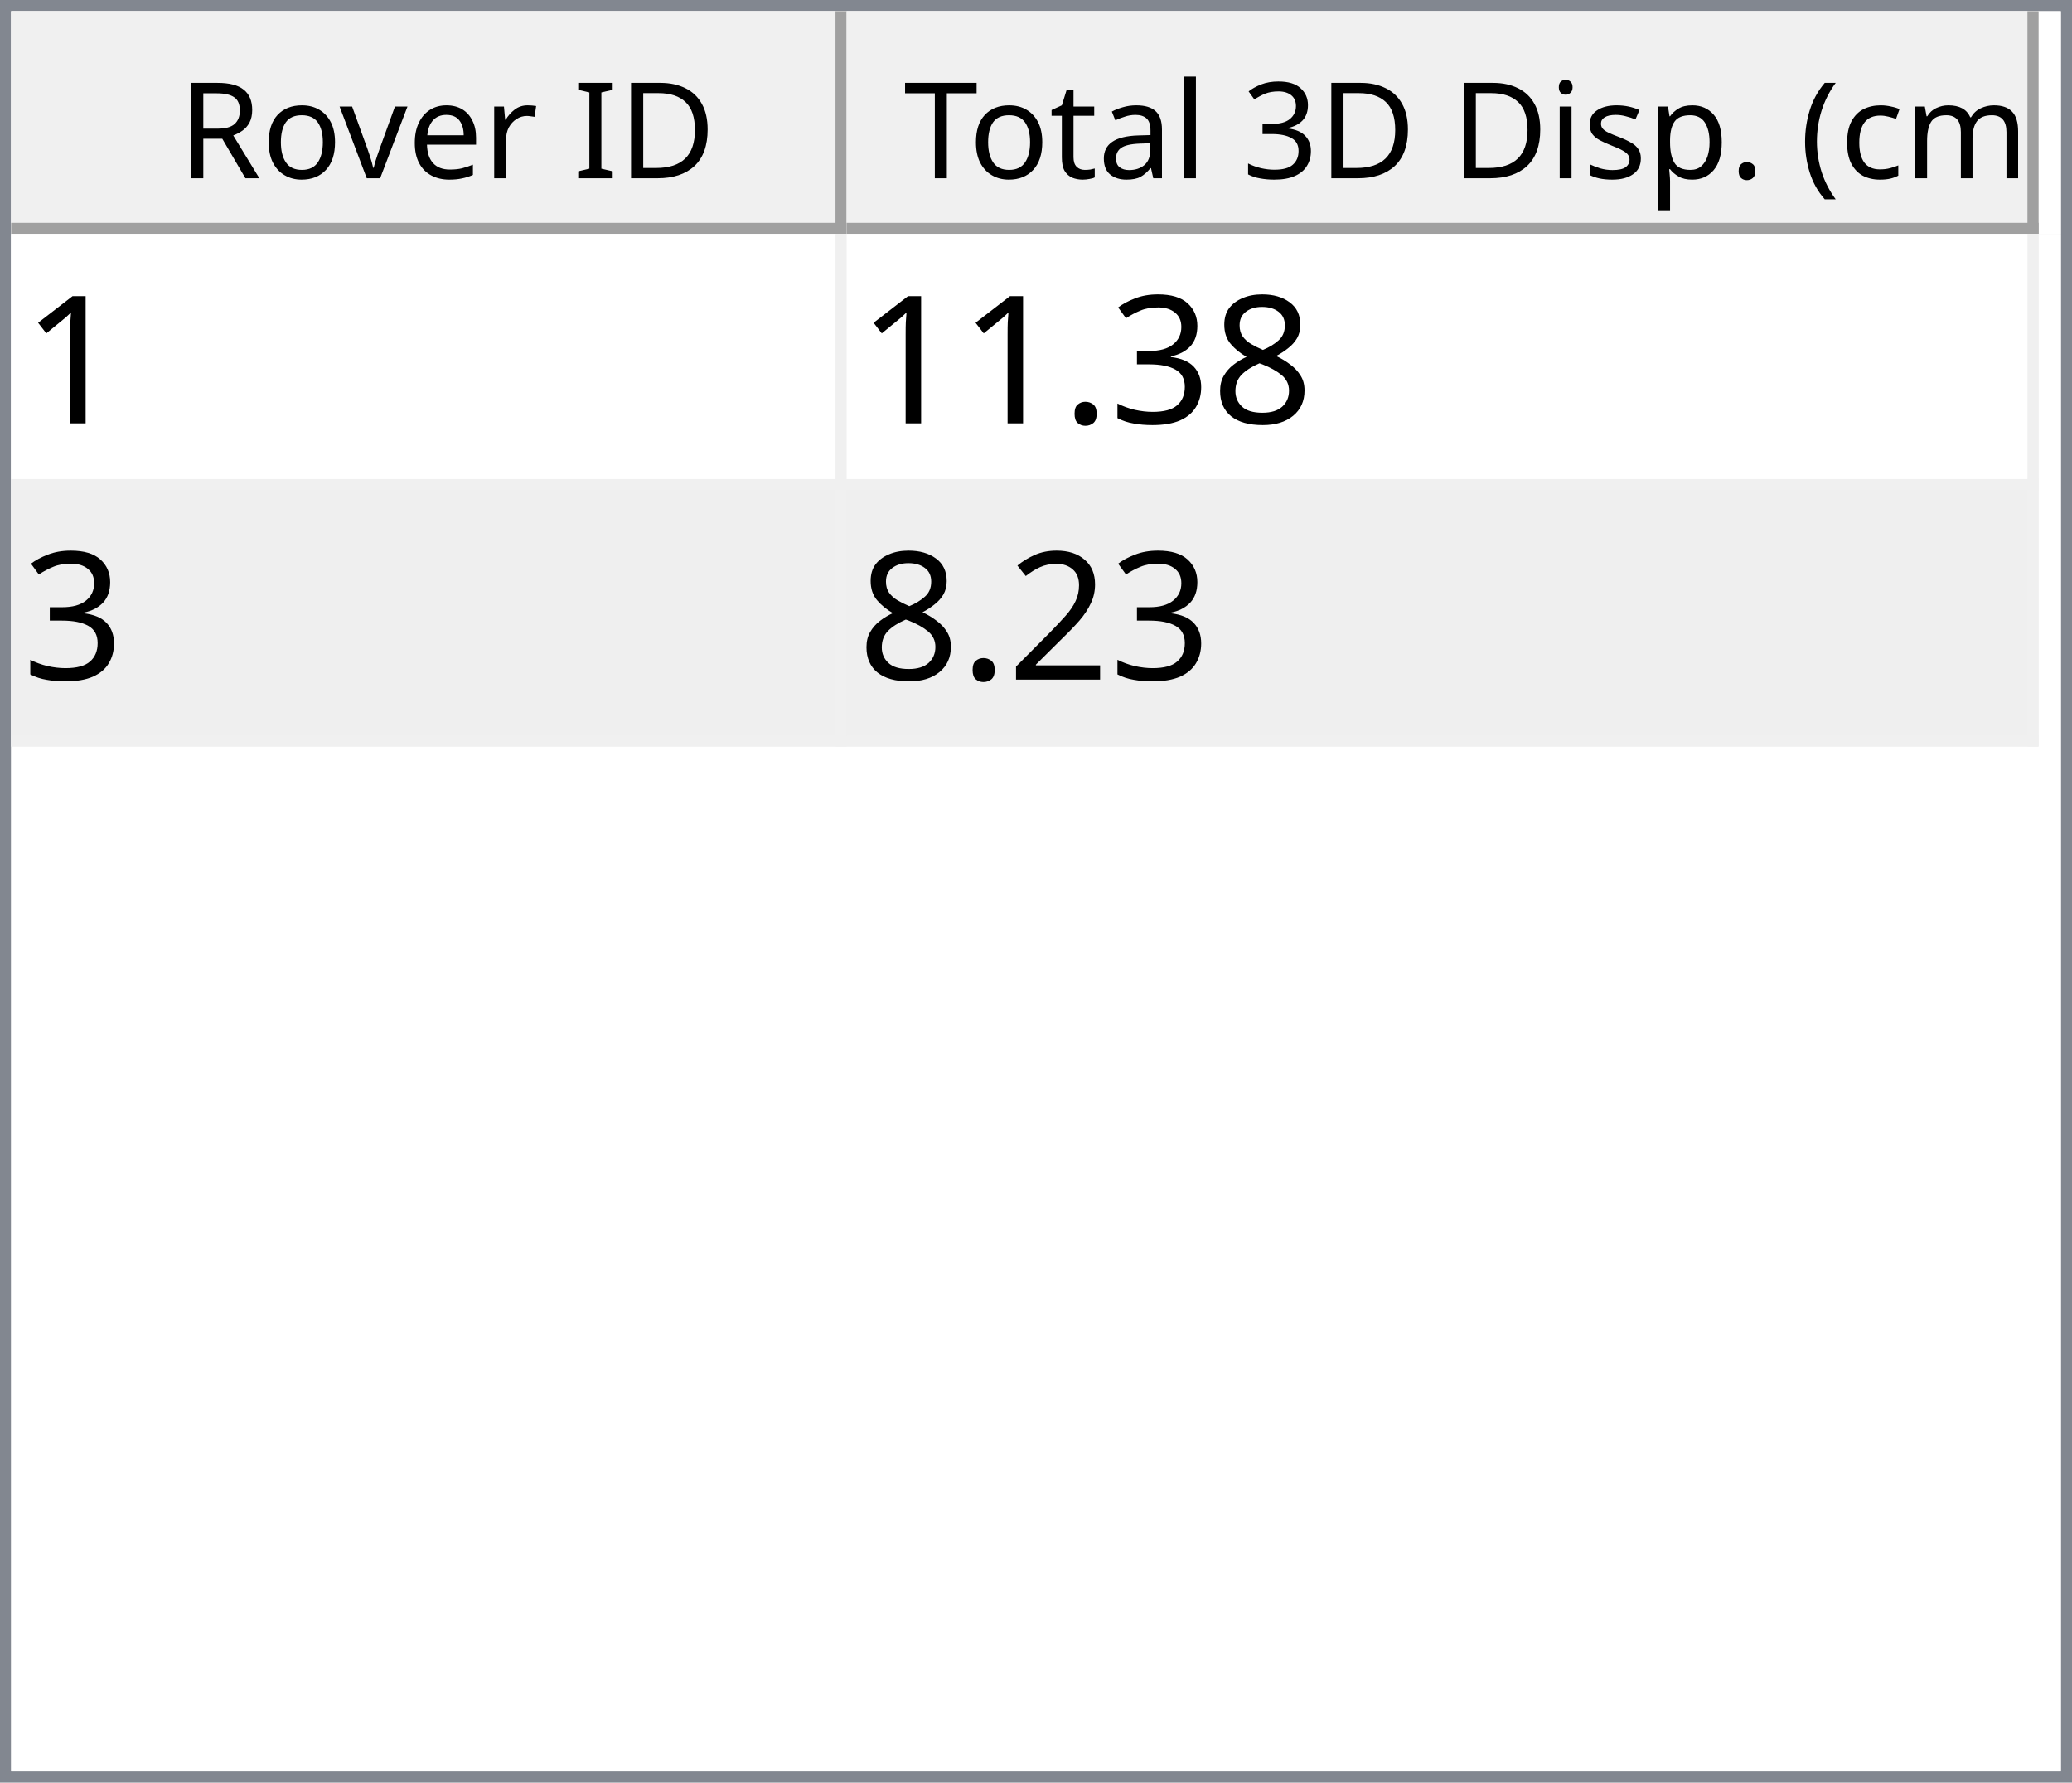
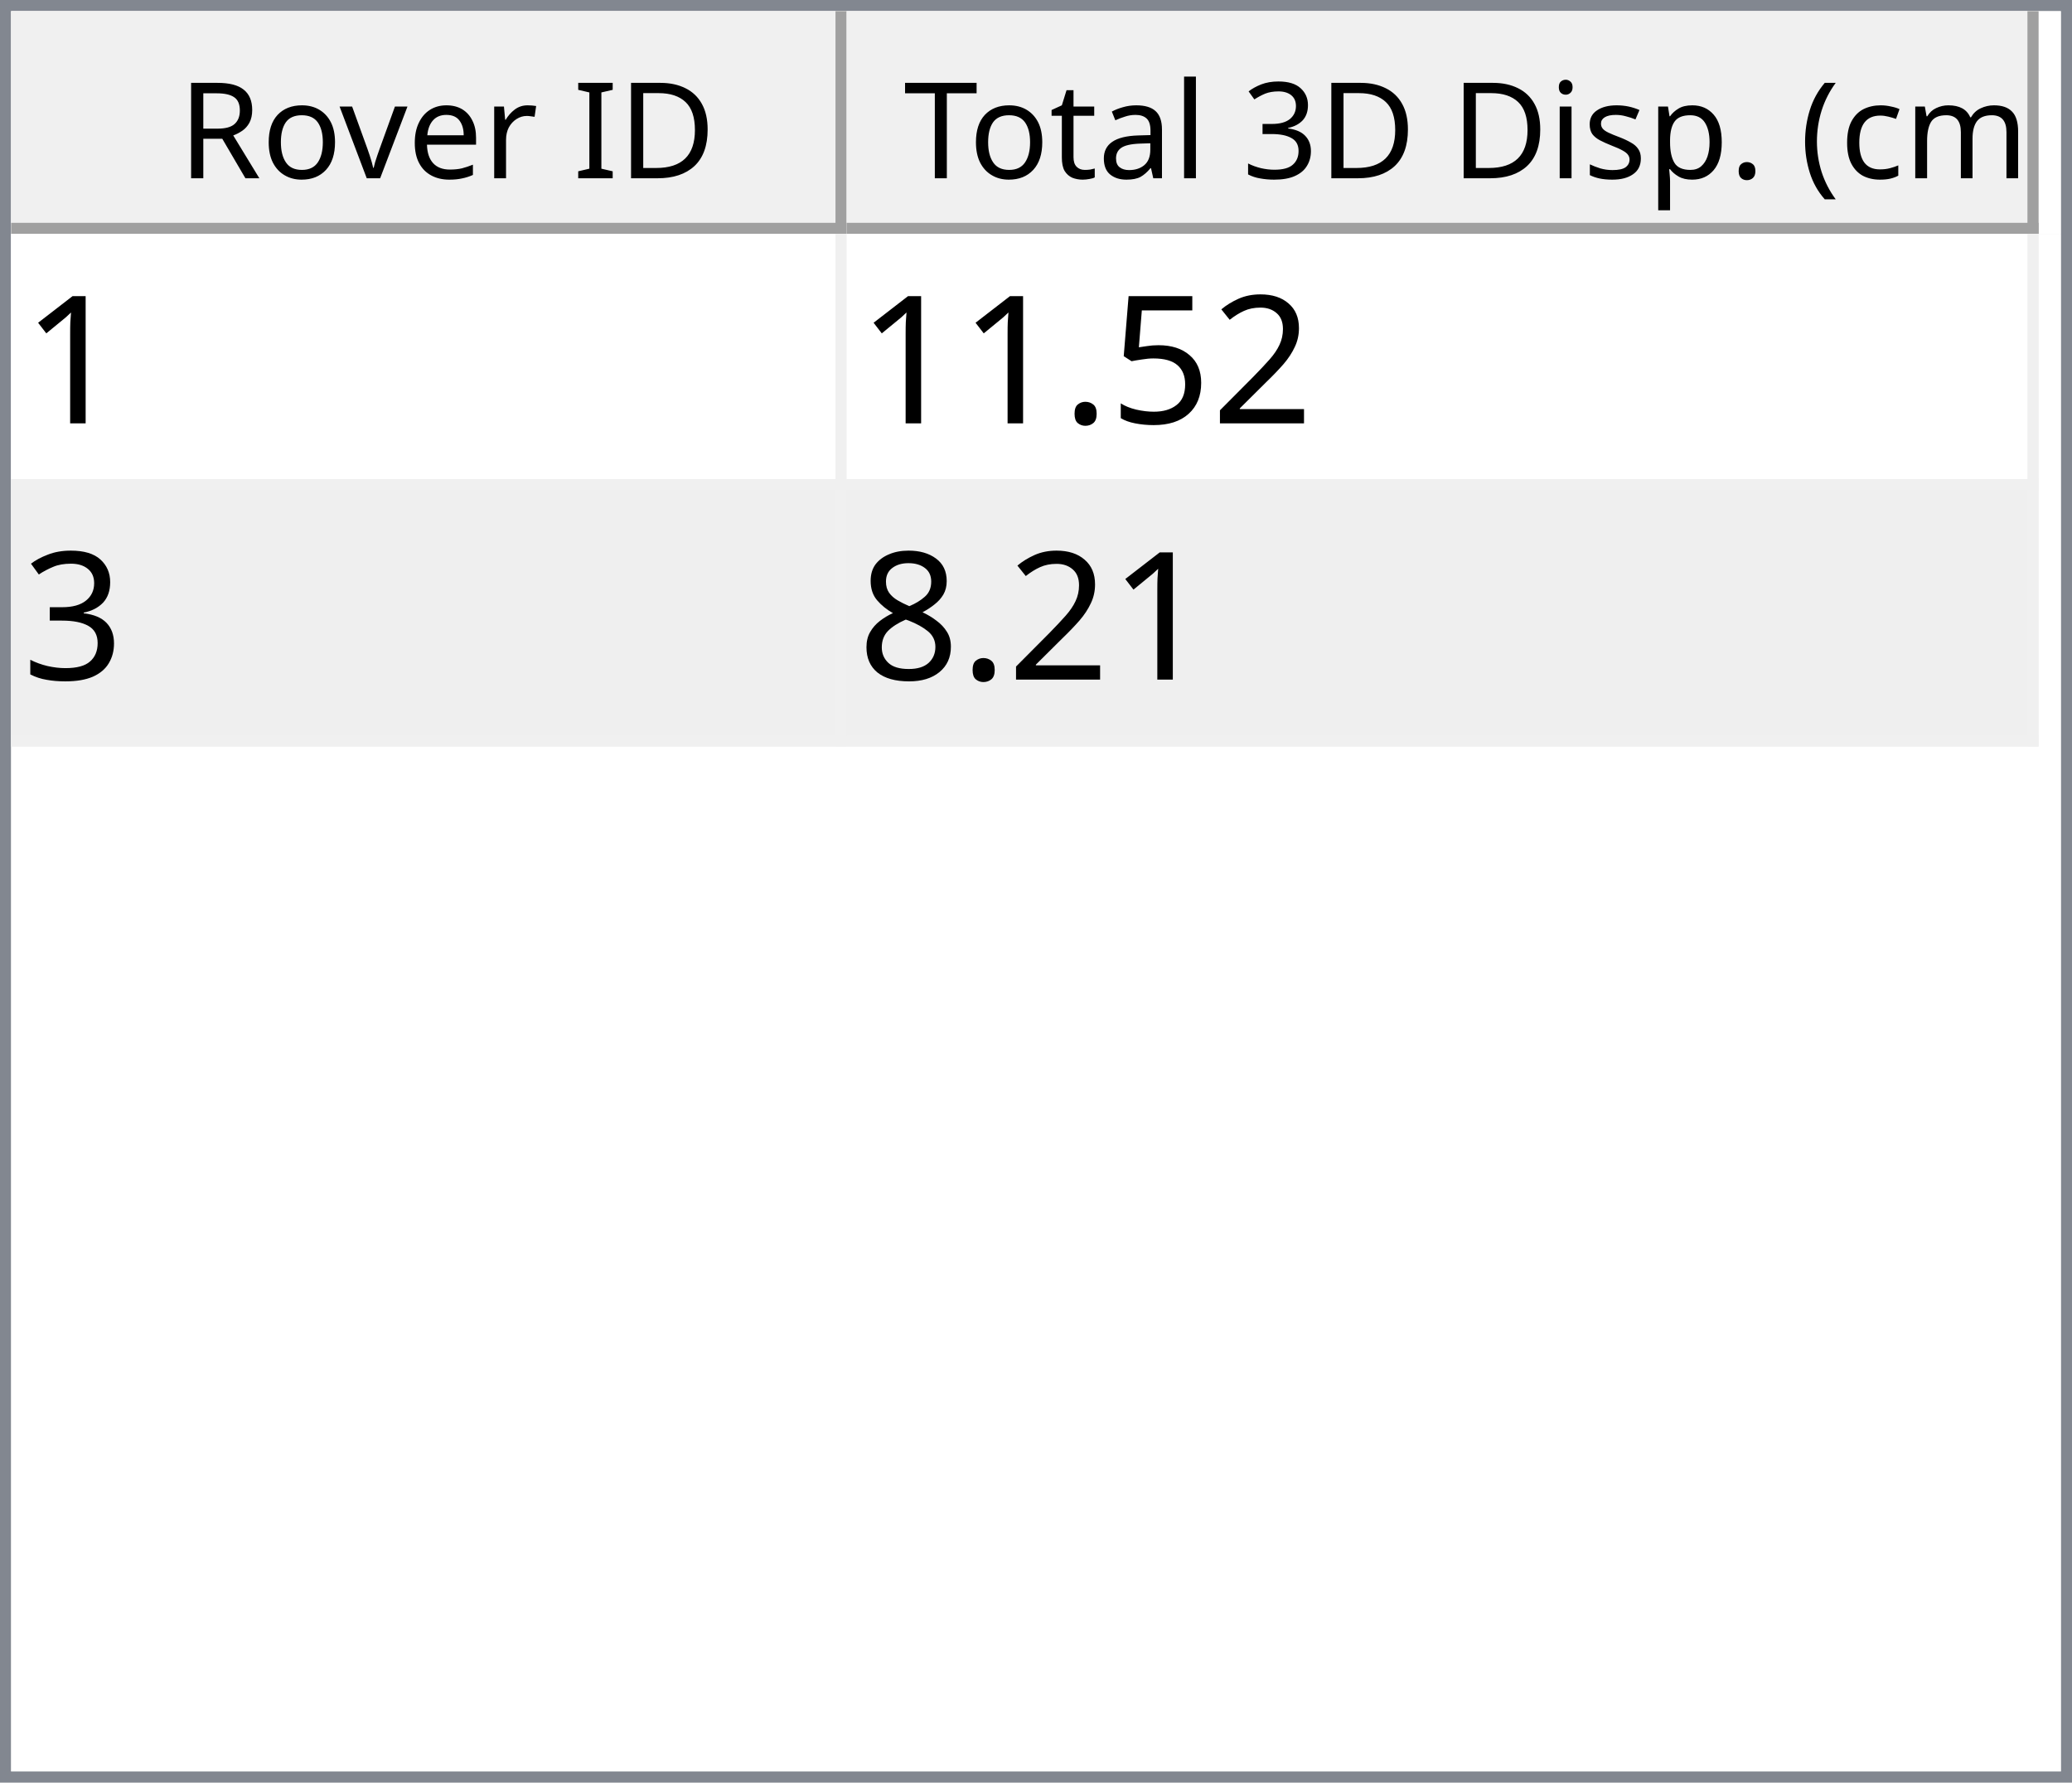
<svg xmlns="http://www.w3.org/2000/svg" style="fill-opacity:1; color-rendering:auto; color-interpolation:auto; text-rendering:auto; stroke:black; stroke-linecap:square; stroke-miterlimit:10; shape-rendering:auto; stroke-opacity:1; fill:black; stroke-dasharray:none; font-weight:normal; stroke-width:1; font-family:'Dialog'; font-style:normal; stroke-linejoin:miter; font-size:12px; stroke-dashoffset:0; image-rendering:auto;" width="186" height="160">
  <defs id="genericDefs" />
  <g>
    <defs id="defs1">
      <clipPath clipPathUnits="userSpaceOnUse" id="clipPath1">
        <path d="M0 0 L186 0 L186 160 L0 160 L0 0 Z" />
      </clipPath>
      <clipPath clipPathUnits="userSpaceOnUse" id="clipPath2">
        <path d="M0 0 L0 160 L186 160 L186 0 Z" />
      </clipPath>
      <clipPath clipPathUnits="userSpaceOnUse" id="clipPath3">
        <path d="M0 0 L0 20 L184 20 L184 0 Z" />
      </clipPath>
      <clipPath clipPathUnits="userSpaceOnUse" id="clipPath4">
        <path d="M0 0 L0 20 L75 20 L75 0 Z" />
      </clipPath>
      <clipPath clipPathUnits="userSpaceOnUse" id="clipPath5">
        <path d="M1 1 L1 19 L74 19 L74 1 Z" />
      </clipPath>
      <clipPath clipPathUnits="userSpaceOnUse" id="clipPath6">
        <path d="M0 0 L0 18 L73 18 L73 0 Z" />
      </clipPath>
      <clipPath clipPathUnits="userSpaceOnUse" id="clipPath7">
        <path d="M-0.5 -0.5 L-0.5 19.5 L74.5 19.5 L74.5 -0.5 Z" />
      </clipPath>
      <clipPath clipPathUnits="userSpaceOnUse" id="clipPath8">
        <path d="M0 0 L0 20 L107 20 L107 0 Z" />
      </clipPath>
      <clipPath clipPathUnits="userSpaceOnUse" id="clipPath9">
        <path d="M1 1 L1 19 L106 19 L106 1 Z" />
      </clipPath>
      <clipPath clipPathUnits="userSpaceOnUse" id="clipPath10">
        <path d="M0 0 L0 18 L105 18 L105 0 Z" />
      </clipPath>
      <clipPath clipPathUnits="userSpaceOnUse" id="clipPath11">
        <path d="M-0.5 -0.5 L-0.5 19.5 L106.5 19.5 L106.5 -0.5 Z" />
      </clipPath>
      <clipPath clipPathUnits="userSpaceOnUse" id="clipPath12">
        <path d="M0 0 L0 138 L184 138 L184 0 Z" />
      </clipPath>
      <clipPath clipPathUnits="userSpaceOnUse" id="clipPath13">
        <path d="M0 0 L0 46 L182 46 L182 0 Z" />
      </clipPath>
      <clipPath clipPathUnits="userSpaceOnUse" id="clipPath14">
        <path d="M-0.5 -0.5 L-0.5 45.5 L181.5 45.5 L181.5 -0.5 Z" />
      </clipPath>
      <clipPath clipPathUnits="userSpaceOnUse" id="clipPath15">
        <path d="M0 0 L0 22 L74 22 L74 0 Z" />
      </clipPath>
      <clipPath clipPathUnits="userSpaceOnUse" id="clipPath16">
        <path d="M0 0 L0 22 L106 22 L106 0 Z" />
      </clipPath>
      <font horiz-adv-x="64.551" id="font1">
        <font-face ascent="107.91" descent="25.098" units-per-em="100" style="font-style:normal; font-family:Segoe UI; font-weight:normal;" />
        <missing-glyph horiz-adv-x="64.551" d="M8.109 0 L8.109 68.266 L56.453 68.266 L56.453 0 L8.109 0 ZM15.328 7.234 L49.219 7.234 L49.219 61.031 L15.328 61.031 L15.328 7.234 Z" />
        <glyph unicode="D" horiz-adv-x="70.117" d="M9.188 0 L9.188 70.016 L28.516 70.016 Q65.531 70.016 65.531 35.891 Q65.531 19.672 55.25 9.836 Q44.969 0 27.734 0 L9.188 0 ZM17.391 62.594 L17.391 7.422 L27.828 7.422 Q41.609 7.422 49.273 14.797 Q56.938 22.172 56.938 35.688 Q56.938 62.594 28.328 62.594 L17.391 62.594 Z" />
        <glyph unicode="I" horiz-adv-x="26.611" d="M17.391 0 L9.188 0 L9.188 70.016 L17.391 70.016 L17.391 0 Z" />
        <glyph unicode=" " horiz-adv-x="27.393" d="" />
        <glyph unicode="r" horiz-adv-x="34.766" d="M34.188 41.891 Q32.078 43.5 28.125 43.5 Q23 43.5 19.555 38.672 Q16.109 33.844 16.109 25.484 L16.109 0 L8.109 0 L8.109 50 L16.109 50 L16.109 39.703 L16.312 39.703 Q18.016 44.969 21.531 47.922 Q25.047 50.875 29.391 50.875 Q32.516 50.875 34.188 50.203 L34.188 41.891 Z" />
        <glyph unicode="e" horiz-adv-x="52.295" d="M48.297 23 L12.984 23 Q13.188 14.656 17.484 10.109 Q21.781 5.562 29.297 5.562 Q37.75 5.562 44.828 11.141 L44.828 3.609 Q38.234 -1.172 27.391 -1.172 Q16.797 -1.172 10.742 5.641 Q4.688 12.453 4.688 24.812 Q4.688 36.469 11.305 43.82 Q17.922 51.172 27.734 51.172 Q37.547 51.172 42.922 44.828 Q48.297 38.484 48.297 27.203 L48.297 23 ZM40.094 29.781 Q40.047 36.719 36.75 40.578 Q33.453 44.438 27.594 44.438 Q21.922 44.438 17.969 40.383 Q14.016 36.328 13.094 29.781 L40.094 29.781 Z" />
        <glyph unicode="v" horiz-adv-x="47.9" d="M47.406 50 L27.484 0 L19.625 0 L0.688 50 L9.469 50 L22.172 13.672 Q23.578 9.672 23.922 6.688 L24.125 6.688 Q24.609 10.453 25.688 13.484 L38.969 50 L47.406 50 Z" />
        <glyph unicode="o" horiz-adv-x="58.594" d="M29 -1.172 Q17.922 -1.172 11.305 5.836 Q4.688 12.844 4.688 24.422 Q4.688 37.016 11.57 44.094 Q18.453 51.172 30.172 51.172 Q41.359 51.172 47.633 44.289 Q53.906 37.406 53.906 25.203 Q53.906 13.234 47.141 6.031 Q40.375 -1.172 29 -1.172 ZM29.594 44.438 Q21.875 44.438 17.383 39.188 Q12.891 33.938 12.891 24.703 Q12.891 15.828 17.43 10.695 Q21.969 5.562 29.594 5.562 Q37.359 5.562 41.531 10.594 Q45.703 15.625 45.703 24.906 Q45.703 34.281 41.531 39.359 Q37.359 44.438 29.594 44.438 Z" />
        <glyph unicode="R" horiz-adv-x="59.814" d="M59.375 0 L49.609 0 L37.891 19.625 Q36.281 22.359 34.766 24.289 Q33.25 26.219 31.664 27.438 Q30.078 28.656 28.25 29.219 Q26.422 29.781 24.125 29.781 L17.391 29.781 L17.391 0 L9.188 0 L9.188 70.016 L30.078 70.016 Q34.672 70.016 38.555 68.867 Q42.438 67.719 45.289 65.375 Q48.141 63.031 49.758 59.547 Q51.375 56.062 51.375 51.375 Q51.375 47.703 50.273 44.656 Q49.172 41.609 47.148 39.211 Q45.125 36.812 42.266 35.133 Q39.406 33.453 35.844 32.516 L35.844 32.328 Q37.594 31.547 38.891 30.547 Q40.188 29.547 41.359 28.18 Q42.531 26.812 43.68 25.078 Q44.828 23.344 46.234 21.047 L59.375 0 ZM17.391 62.594 L17.391 37.203 L28.516 37.203 Q31.594 37.203 34.203 38.133 Q36.812 39.062 38.719 40.797 Q40.625 42.531 41.703 45.047 Q42.781 47.562 42.781 50.688 Q42.781 56.297 39.141 59.445 Q35.5 62.594 28.609 62.594 L17.391 62.594 Z" />
        <glyph unicode=")" horiz-adv-x="30.176" d="M8.297 -15.922 L1.172 -15.922 Q16.406 2.344 16.406 26.812 Q16.406 51.469 1.078 70.016 L8.297 70.016 Q23.531 52.156 23.531 26.703 Q23.531 1.375 8.297 -15.922 Z" />
        <glyph unicode="m" horiz-adv-x="86.133" d="M79.109 0 L71.094 0 L71.094 28.719 Q71.094 37.016 68.531 40.727 Q65.969 44.438 59.906 44.438 Q54.781 44.438 51.195 39.75 Q47.609 35.062 47.609 28.516 L47.609 0 L39.594 0 L39.594 29.688 Q39.594 44.438 28.219 44.438 Q22.953 44.438 19.531 40.016 Q16.109 35.594 16.109 28.516 L16.109 0 L8.109 0 L8.109 50 L16.109 50 L16.109 42.094 L16.312 42.094 Q21.625 51.172 31.844 51.172 Q36.969 51.172 40.773 48.312 Q44.578 45.453 46 40.828 Q51.562 51.172 62.594 51.172 Q79.109 51.172 79.109 30.812 L79.109 0 Z" />
        <glyph unicode="c" horiz-adv-x="46.191" d="M42.188 2.297 Q36.422 -1.172 28.516 -1.172 Q17.828 -1.172 11.258 5.789 Q4.688 12.75 4.688 23.828 Q4.688 36.188 11.766 43.68 Q18.844 51.172 30.672 51.172 Q37.25 51.172 42.281 48.734 L42.281 40.531 Q36.719 44.438 30.375 44.438 Q22.703 44.438 17.797 38.945 Q12.891 33.453 12.891 24.516 Q12.891 15.719 17.508 10.641 Q22.125 5.562 29.891 5.562 Q36.422 5.562 42.188 9.906 L42.188 2.297 Z" />
        <glyph unicode="(" horiz-adv-x="30.176" d="M29.109 -15.922 L21.969 -15.922 Q6.844 1.375 6.844 26.703 Q6.844 52.156 21.969 70.016 L29.203 70.016 Q13.875 51.469 13.875 26.812 Q13.875 2.344 29.109 -15.922 Z" />
        <glyph unicode="." horiz-adv-x="21.68" d="M10.891 -1.078 Q8.641 -1.078 7.055 0.539 Q5.469 2.156 5.469 4.391 Q5.469 6.641 7.055 8.273 Q8.641 9.906 10.891 9.906 Q13.188 9.906 14.797 8.273 Q16.406 6.641 16.406 4.391 Q16.406 2.156 14.797 0.539 Q13.188 -1.078 10.891 -1.078 Z" />
        <glyph unicode="p" horiz-adv-x="58.789" d="M16.312 7.234 L16.109 7.234 L16.109 -23 L8.109 -23 L8.109 50 L16.109 50 L16.109 41.219 L16.312 41.219 Q22.219 51.172 33.594 51.172 Q43.266 51.172 48.688 44.461 Q54.109 37.75 54.109 26.469 Q54.109 13.922 48 6.375 Q41.891 -1.172 31.297 -1.172 Q21.578 -1.172 16.312 7.234 ZM16.109 27.391 L16.109 20.406 Q16.109 14.203 20.141 9.883 Q24.172 5.562 30.375 5.562 Q37.641 5.562 41.773 11.133 Q45.906 16.703 45.906 26.609 Q45.906 34.969 42.047 39.703 Q38.188 44.438 31.594 44.438 Q24.609 44.438 20.359 39.578 Q16.109 34.719 16.109 27.391 Z" />
        <glyph unicode="s" horiz-adv-x="42.432" d="M5.078 1.812 L5.078 10.406 Q11.625 5.562 19.484 5.562 Q30.031 5.562 30.031 12.594 Q30.031 14.594 29.125 15.992 Q28.219 17.391 26.68 18.461 Q25.141 19.531 23.07 20.383 Q21 21.234 18.609 22.172 Q15.281 23.484 12.766 24.828 Q10.25 26.172 8.57 27.859 Q6.891 29.547 6.031 31.695 Q5.172 33.844 5.172 36.719 Q5.172 40.234 6.789 42.945 Q8.406 45.656 11.086 47.484 Q13.766 49.312 17.211 50.242 Q20.656 51.172 24.312 51.172 Q30.812 51.172 35.938 48.922 L35.938 40.828 Q30.422 44.438 23.25 44.438 Q21 44.438 19.195 43.922 Q17.391 43.406 16.094 42.477 Q14.797 41.547 14.086 40.258 Q13.375 38.969 13.375 37.406 Q13.375 35.453 14.086 34.133 Q14.797 32.812 16.164 31.789 Q17.531 30.766 19.484 29.938 Q21.438 29.109 23.922 28.125 Q27.25 26.859 29.883 25.516 Q32.516 24.172 34.375 22.484 Q36.234 20.797 37.234 18.602 Q38.234 16.406 38.234 13.375 Q38.234 9.672 36.602 6.938 Q34.969 4.203 32.234 2.398 Q29.5 0.594 25.93 -0.289 Q22.359 -1.172 18.453 -1.172 Q10.75 -1.172 5.078 1.812 Z" />
        <glyph unicode="i" horiz-adv-x="24.219" d="M12.203 62.703 Q10.062 62.703 8.547 64.164 Q7.031 65.625 7.031 67.875 Q7.031 70.125 8.547 71.609 Q10.062 73.094 12.203 73.094 Q14.406 73.094 15.945 71.609 Q17.484 70.125 17.484 67.875 Q17.484 65.719 15.945 64.211 Q14.406 62.703 12.203 62.703 ZM16.109 0 L8.109 0 L8.109 50 L16.109 50 L16.109 0 Z" />
        <glyph unicode="3" horiz-adv-x="53.906" d="M46.531 19.828 Q46.531 15.094 44.75 11.211 Q42.969 7.328 39.719 4.57 Q36.469 1.812 31.93 0.297 Q27.391 -1.219 21.922 -1.219 Q11.922 -1.219 6 2.594 L6 11.188 Q13.094 5.609 22.219 5.609 Q25.875 5.609 28.828 6.539 Q31.781 7.469 33.906 9.227 Q36.031 10.984 37.18 13.477 Q38.328 15.969 38.328 19.094 Q38.328 32.812 18.797 32.812 L12.984 32.812 L12.984 39.594 L18.5 39.594 Q35.797 39.594 35.797 52.484 Q35.797 64.406 22.609 64.406 Q15.188 64.406 8.688 59.422 L8.688 67.188 Q15.375 71.188 24.609 71.188 Q29 71.188 32.57 69.969 Q36.141 68.75 38.68 66.555 Q41.219 64.359 42.609 61.281 Q44 58.203 44 54.5 Q44 40.672 30.031 36.719 L30.031 36.531 Q33.594 36.141 36.625 34.797 Q39.656 33.453 41.852 31.305 Q44.047 29.156 45.289 26.25 Q46.531 23.344 46.531 19.828 Z" />
        <glyph unicode="l" horiz-adv-x="24.219" d="M16.109 0 L8.109 0 L8.109 74.031 L16.109 74.031 L16.109 0 Z" />
        <glyph unicode="a" horiz-adv-x="50.879" d="M43.891 0 L35.891 0 L35.891 7.812 L35.688 7.812 Q30.469 -1.172 20.312 -1.172 Q12.844 -1.172 8.617 2.781 Q4.391 6.734 4.391 13.281 Q4.391 27.297 20.906 29.594 L35.891 31.688 Q35.891 44.438 25.594 44.438 Q16.547 44.438 9.281 38.281 L9.281 46.484 Q16.656 51.172 26.266 51.172 Q43.891 51.172 43.891 32.516 L43.891 0 ZM35.891 25.297 L23.828 23.641 Q18.266 22.859 15.43 20.875 Q12.594 18.891 12.594 13.875 Q12.594 10.203 15.211 7.883 Q17.828 5.562 22.172 5.562 Q28.125 5.562 32.008 9.742 Q35.891 13.922 35.891 20.312 L35.891 25.297 Z" />
        <glyph unicode="t" horiz-adv-x="33.887" d="M31.297 0.484 Q28.469 -1.078 23.828 -1.078 Q10.688 -1.078 10.688 13.578 L10.688 43.172 L2.094 43.172 L2.094 50 L10.688 50 L10.688 62.203 L18.703 64.797 L18.703 50 L31.297 50 L31.297 43.172 L18.703 43.172 L18.703 14.984 Q18.703 9.969 20.414 7.82 Q22.125 5.672 26.078 5.672 Q29.109 5.672 31.297 7.328 L31.297 0.484 Z" />
        <glyph unicode="T" horiz-adv-x="52.393" d="M50.594 62.594 L30.375 62.594 L30.375 0 L22.172 0 L22.172 62.594 L2 62.594 L2 70.016 L50.594 70.016 L50.594 62.594 Z" />
      </font>
      <font horiz-adv-x="75.0" id="font2">
        <font-face ascent="100.537" descent="21.973" units-per-em="100" style="font-style:normal; font-family:sans-serif; font-weight:normal;" />
        <missing-glyph horiz-adv-x="75.0" d="M12.5 0 L12.5 62.5 L62.5 62.5 L62.5 0 L12.5 0 ZM14.062 1.562 L60.938 1.562 L60.938 60.938 L14.062 60.938 L14.062 1.562 Z" />
        <glyph unicode="1" horiz-adv-x="55.615" d="M37.25 0 L28.469 0 L28.469 56 Q25.297 52.984 20.141 49.953 Q14.984 46.922 10.891 45.406 L10.891 53.906 Q18.266 57.375 23.781 62.305 Q29.297 67.234 31.594 71.875 L37.25 71.875 L37.25 0 Z" />
+         <glyph unicode="2" horiz-adv-x="55.615" d="M50.344 8.453 L50.344 0 L3.031 0 Q2.938 3.172 4.047 6.109 Q5.859 10.938 9.836 15.625 Q13.812 20.312 21.344 26.469 Q33.016 36.031 37.117 41.625 Q41.219 47.219 41.219 52.203 Q41.219 57.422 37.477 61.008 Q33.734 64.594 27.734 64.594 Q21.391 64.594 17.578 60.789 Q13.766 56.984 13.719 50.25 L4.688 51.172 Q5.609 61.281 11.664 66.578 Q17.719 71.875 27.938 71.875 Q38.234 71.875 44.242 66.164 Q50.25 60.453 50.25 52 Q50.25 47.703 48.492 43.555 Q46.734 39.406 42.656 34.812 Q38.578 30.219 29.109 22.219 Q21.188 15.578 18.945 13.211 Q16.703 10.844 15.234 8.453 L50.344 8.453 Z" />
+         <glyph unicode="5" horiz-adv-x="55.615" d="M4.156 18.75 L13.375 19.531 Q14.406 12.797 18.141 9.398 Q21.875 6 27.156 6 Q33.5 6 37.891 10.789 Q42.281 15.578 42.281 23.484 Q42.281 31 38.062 35.352 Q33.844 39.703 27 39.703 Q22.75 39.703 19.336 37.773 Q15.922 35.844 13.969 32.766 L5.719 33.844 L12.641 70.609 L48.25 70.609 L48.25 62.203 L19.672 62.203 L15.828 42.969 Q22.266 47.469 29.344 47.469 Q38.719 47.469 45.164 40.969 Q51.609 34.469 51.609 24.266 Q51.609 14.547 45.953 7.469 Q39.062 -1.219 27.156 -1.219 Q17.391 -1.219 11.211 4.25 Q5.031 9.719 4.156 18.75 Z" />
+         <glyph unicode="." horiz-adv-x="27.783" d="M9.078 0 L9.078 10.016 L19.094 10.016 L19.094 0 L9.078 0 Z" />
+         <glyph unicode="3" horiz-adv-x="55.615" d="M4.203 18.891 L12.984 20.062 Q14.5 12.594 18.141 9.297 Q21.781 6 27 6 Q33.203 6 37.477 10.297 Q41.75 14.594 41.75 20.953 Q41.75 27 37.797 30.93 Q33.844 34.859 27.734 34.859 Q25.25 34.859 21.531 33.891 L22.516 41.609 Q23.391 41.5 23.922 41.5 Q29.547 41.5 34.039 44.43 Q38.531 47.359 38.531 53.469 Q38.531 58.297 35.258 61.477 Q31.984 64.656 26.812 64.656 Q21.688 64.656 18.266 61.43 Q14.844 58.203 13.875 51.766 L5.078 53.328 Q6.688 62.156 12.398 67.016 Q18.109 71.875 26.609 71.875 Q32.469 71.875 37.398 69.359 Q42.328 66.844 44.945 62.5 Q47.562 58.156 47.562 53.266 Q47.562 48.641 45.07 44.828 Q42.578 41.016 37.703 38.766 Q44.047 37.312 47.562 32.695 Q51.078 28.078 51.078 21.141 Q51.078 11.766 44.242 5.25 Q37.406 -1.266 26.953 -1.266 Q17.531 -1.266 11.305 4.352 Q5.078 9.969 4.203 18.891 Z" />
        <glyph unicode="8" horiz-adv-x="55.615" d="M17.672 38.812 Q12.203 40.828 9.57 44.539 Q6.938 48.25 6.938 53.422 Q6.938 61.234 12.555 66.555 Q18.172 71.875 27.484 71.875 Q36.859 71.875 42.578 66.43 Q48.297 60.984 48.297 53.172 Q48.297 48.188 45.68 44.508 Q43.062 40.828 37.75 38.812 Q44.344 36.672 47.781 31.883 Q51.219 27.094 51.219 20.453 Q51.219 11.281 44.727 5.031 Q38.234 -1.219 27.641 -1.219 Q17.047 -1.219 10.547 5.055 Q4.047 11.328 4.047 20.703 Q4.047 27.688 7.594 32.398 Q11.141 37.109 17.672 38.812 ZM15.922 53.719 Q15.922 48.641 19.195 45.414 Q22.469 42.188 27.688 42.188 Q32.766 42.188 36.016 45.383 Q39.266 48.578 39.266 53.219 Q39.266 58.062 35.914 61.359 Q32.562 64.656 27.594 64.656 Q22.562 64.656 19.242 61.43 Q15.922 58.203 15.922 53.719 ZM13.094 20.656 Q13.094 16.891 14.875 13.375 Q16.656 9.859 20.172 7.93 Q23.688 6 27.734 6 Q34.031 6 38.133 10.055 Q42.234 14.109 42.234 20.359 Q42.234 26.703 38.016 30.859 Q33.797 35.016 27.438 35.016 Q21.234 35.016 17.164 30.914 Q13.094 26.812 13.094 20.656 Z" />
-         <glyph unicode="3" horiz-adv-x="55.615" d="M4.203 18.891 L12.984 20.062 Q14.5 12.594 18.141 9.297 Q21.781 6 27 6 Q33.203 6 37.477 10.297 Q41.75 14.594 41.75 20.953 Q41.75 27 37.797 30.93 Q33.844 34.859 27.734 34.859 Q25.25 34.859 21.531 33.891 L22.516 41.609 Q23.391 41.5 23.922 41.5 Q29.547 41.5 34.039 44.43 Q38.531 47.359 38.531 53.469 Q38.531 58.297 35.258 61.477 Q31.984 64.656 26.812 64.656 Q21.688 64.656 18.266 61.43 Q14.844 58.203 13.875 51.766 L5.078 53.328 Q6.688 62.156 12.398 67.016 Q18.109 71.875 26.609 71.875 Q32.469 71.875 37.398 69.359 Q42.328 66.844 44.945 62.5 Q47.562 58.156 47.562 53.266 Q47.562 48.641 45.07 44.828 Q42.578 41.016 37.703 38.766 Q44.047 37.312 47.562 32.695 Q51.078 28.078 51.078 21.141 Q51.078 11.766 44.242 5.25 Q37.406 -1.266 26.953 -1.266 Q17.531 -1.266 11.305 4.352 Q5.078 9.969 4.203 18.891 Z" />
-         <glyph unicode="." horiz-adv-x="27.783" d="M9.078 0 L9.078 10.016 L19.094 10.016 L19.094 0 L9.078 0 Z" />
-         <glyph unicode="2" horiz-adv-x="55.615" d="M50.344 8.453 L50.344 0 L3.031 0 Q2.938 3.172 4.047 6.109 Q5.859 10.938 9.836 15.625 Q13.812 20.312 21.344 26.469 Q33.016 36.031 37.117 41.625 Q41.219 47.219 41.219 52.203 Q41.219 57.422 37.477 61.008 Q33.734 64.594 27.734 64.594 Q21.391 64.594 17.578 60.789 Q13.766 56.984 13.719 50.25 L4.688 51.172 Q5.609 61.281 11.664 66.578 Q17.719 71.875 27.938 71.875 Q38.234 71.875 44.242 66.164 Q50.25 60.453 50.25 52 Q50.25 47.703 48.492 43.555 Q46.734 39.406 42.656 34.812 Q38.578 30.219 29.109 22.219 Q21.188 15.578 18.945 13.211 Q16.703 10.844 15.234 8.453 L50.344 8.453 Z" />
      </font>
    </defs>
    <g style="fill:white; stroke:white;">
      <rect x="0" y="0" width="186" style="clip-path:url(#clipPath1); stroke:none;" height="160" />
    </g>
    <g style="fill:white; text-rendering:optimizeSpeed; color-rendering:optimizeSpeed; image-rendering:optimizeSpeed; shape-rendering:crispEdges; stroke:white; color-interpolation:sRGB;">
      <rect x="0" width="186" height="160" y="0" style="stroke:none;" />
      <path style="stroke:none;" d="M0 160 L186 160 L186 0 L0 0 Z" />
    </g>
    <g style="fill:rgb(240,240,240); font-family:'Segoe UI'; stroke:rgb(240,240,240);">
      <rect x="0" y="0" width="186" style="clip-path:url(#clipPath2); stroke:none;" height="160" />
    </g>
    <g style="fill:rgb(130,135,144); font-family:'Segoe UI'; stroke:rgb(130,135,144);">
      <path d="M0 0 L186 0 L186 160 L0 160 L0 0 ZM1 1 L185 1 L185 159 L1 159 L1 1 Z" style="fill-rule:evenodd; clip-path:url(#clipPath2); stroke:none;" />
    </g>
    <g style="fill:white; font-family:'Segoe UI'; stroke:white;" transform="translate(1,1)">
      <rect x="0" y="0" width="184" style="clip-path:url(#clipPath3); stroke:none;" height="20" />
    </g>
    <g style="fill:rgb(240,240,240); font-family:'Segoe UI'; stroke:rgb(240,240,240);" transform="translate(1,1)">
      <rect x="0" y="0" width="75" style="clip-path:url(#clipPath4); stroke:none;" height="20" />
    </g>
    <g style="font-family:'Segoe UI';" transform="translate(2,2)">
      <text x="14" xml:space="preserve" y="14" style="clip-path:url(#clipPath6); stroke:none;">Rover ID</text>
    </g>
    <g style="fill:rgb(160,160,160); font-family:'Segoe UI'; stroke:rgb(160,160,160); stroke-linejoin:bevel;" transform="translate(1.5,1.5)">
      <line x1="74" x2="74" y1="0" style="fill:none; clip-path:url(#clipPath7);" y2="19" />
    </g>
    <g style="fill:rgb(160,160,160); font-family:'Segoe UI'; stroke:rgb(160,160,160); stroke-linejoin:bevel;" transform="matrix(1,0,0,1,1,1) translate(0.5,0.5)">
      <line x1="0" x2="74" y1="19" style="fill:none; clip-path:url(#clipPath7);" y2="19" />
    </g>
    <g style="fill:rgb(240,240,240); font-family:'Segoe UI'; stroke:rgb(240,240,240);" transform="translate(76,1)">
      <rect x="0" y="0" width="107" style="clip-path:url(#clipPath8); stroke:none;" height="20" />
    </g>
    <g style="font-family:'Segoe UI';" transform="translate(77,2)">
      <text x="1" xml:space="preserve" y="14" style="clip-path:url(#clipPath10); stroke:none;"> Total 3D Disp. (cm)</text>
    </g>
    <g style="fill:rgb(160,160,160); font-family:'Segoe UI'; stroke:rgb(160,160,160); stroke-linejoin:bevel;" transform="translate(76.5,1.5)">
      <line x1="106" x2="106" y1="0" style="fill:none; clip-path:url(#clipPath11);" y2="19" />
    </g>
    <g style="fill:rgb(160,160,160); font-family:'Segoe UI'; stroke:rgb(160,160,160); stroke-linejoin:bevel;" transform="matrix(1,0,0,1,76,1) translate(0.5,0.5)">
      <line x1="0" x2="106" y1="19" style="fill:none; clip-path:url(#clipPath11);" y2="19" />
    </g>
    <g style="fill:white; font-family:'Segoe UI'; stroke:white;" transform="translate(1,21)">
      <rect x="0" y="0" width="184" style="clip-path:url(#clipPath12); stroke:none;" height="138" />
    </g>
    <g style="fill:rgb(240,240,240); font-size:16px; font-family:sans-serif; stroke:rgb(240,240,240);" transform="translate(1,21)">
      <rect x="0" y="0" width="182" style="clip-path:url(#clipPath13); stroke:none;" height="46" />
      <line transform="translate(0.5,0.5)" x1="0" x2="181" y1="22" style="clip-path:url(#clipPath14); fill:none; stroke-linejoin:bevel;" y2="22" />
    </g>
    <g transform="matrix(1,0,0,1,1,21) translate(0.5,0.5)" style="fill:rgb(240,240,240); font-size:16px; font-family:sans-serif; stroke:rgb(240,240,240); stroke-linejoin:bevel;">
      <line x1="0" x2="181" y1="45" style="fill:none; clip-path:url(#clipPath14);" y2="45" />
    </g>
    <g transform="matrix(1,0,0,1,1,21) translate(0.5,0.5)" style="fill:rgb(240,240,240); font-size:16px; font-family:sans-serif; stroke:rgb(240,240,240); stroke-linejoin:bevel;">
      <line x1="74" x2="74" y1="0" style="fill:none; clip-path:url(#clipPath14);" y2="45" />
    </g>
    <g transform="matrix(1,0,0,1,1,21) translate(0.5,0.5)" style="fill:rgb(240,240,240); font-size:16px; font-family:sans-serif; stroke:rgb(240,240,240); stroke-linejoin:bevel;">
      <line x1="181" x2="181" y1="0" style="fill:none; clip-path:url(#clipPath14);" y2="45" />
    </g>
    <g style="fill:white; font-size:16px; font-family:sans-serif; stroke:white;" transform="matrix(1,0,0,1,1,21)">
      <rect x="0" y="0" width="74" style="clip-path:url(#clipPath15); stroke:none;" height="22" />
      <text x="1" y="17" style="fill:black; clip-path:url(#clipPath15); stroke:none;" xml:space="preserve">1</text>
    </g>
    <g style="fill:white; font-size:16px; font-family:sans-serif; stroke:white;" transform="matrix(1,0,0,1,1,21) translate(75,0)">
      <rect x="0" y="0" width="106" style="clip-path:url(#clipPath16); stroke:none;" height="22" />
-       <text x="1" y="17" style="fill:black; clip-path:url(#clipPath16); stroke:none;" xml:space="preserve">11.38</text>
+       <text x="1" y="17" style="fill:black; clip-path:url(#clipPath16); stroke:none;" xml:space="preserve">11.52</text>
    </g>
    <g style="fill:rgb(239,239,239); font-size:16px; font-family:sans-serif; stroke:rgb(239,239,239);" transform="matrix(1,0,0,1,1,21) translate(0,23)">
      <rect x="0" y="0" width="74" style="clip-path:url(#clipPath15); stroke:none;" height="22" />
      <text x="1" y="17" style="fill:black; clip-path:url(#clipPath15); stroke:none;" xml:space="preserve">3</text>
    </g>
    <g style="fill:rgb(239,239,239); font-size:16px; font-family:sans-serif; stroke:rgb(239,239,239);" transform="matrix(1,0,0,1,1,21) translate(75,23)">
      <rect x="0" y="0" width="106" style="clip-path:url(#clipPath16); stroke:none;" height="22" />
-       <text x="1" y="17" style="fill:black; clip-path:url(#clipPath16); stroke:none;" xml:space="preserve">8.23</text>
+       <text x="1" y="17" style="fill:black; clip-path:url(#clipPath16); stroke:none;" xml:space="preserve">8.21</text>
    </g>
  </g>
</svg>
